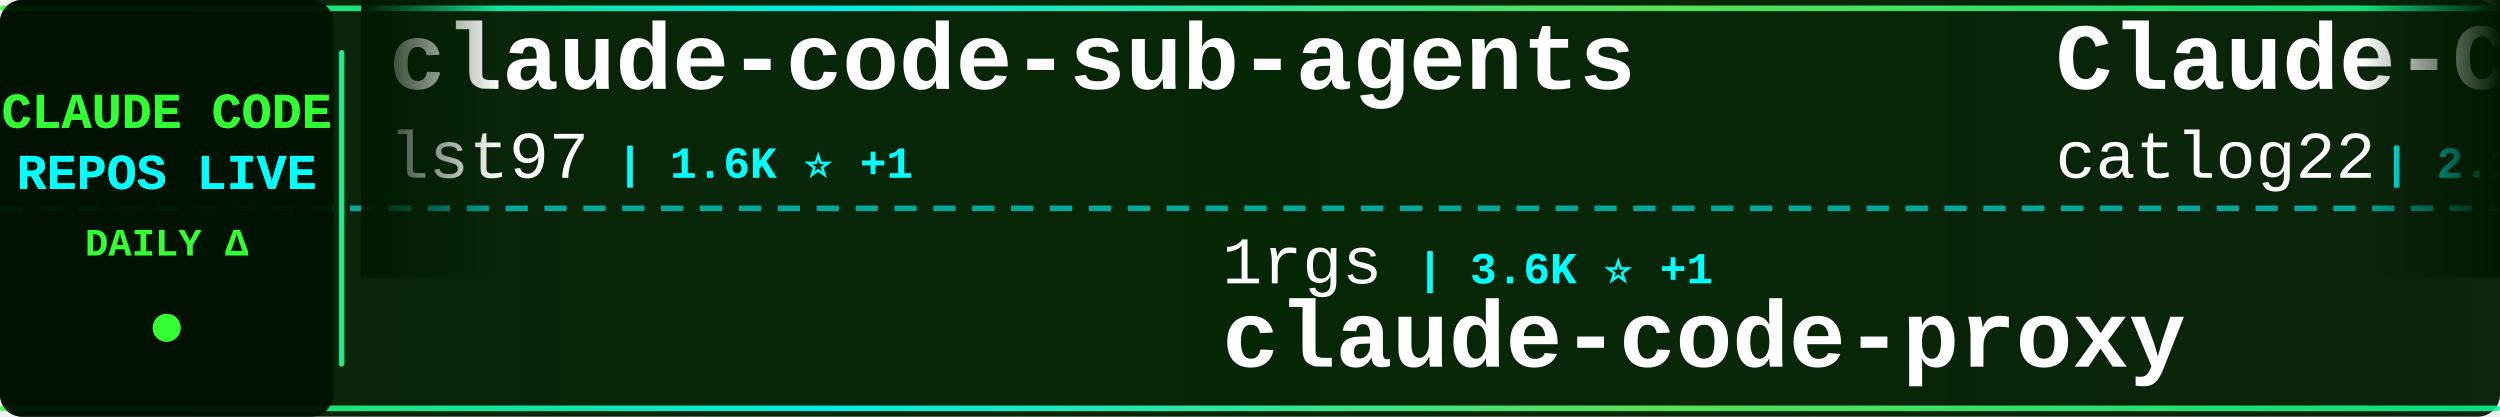
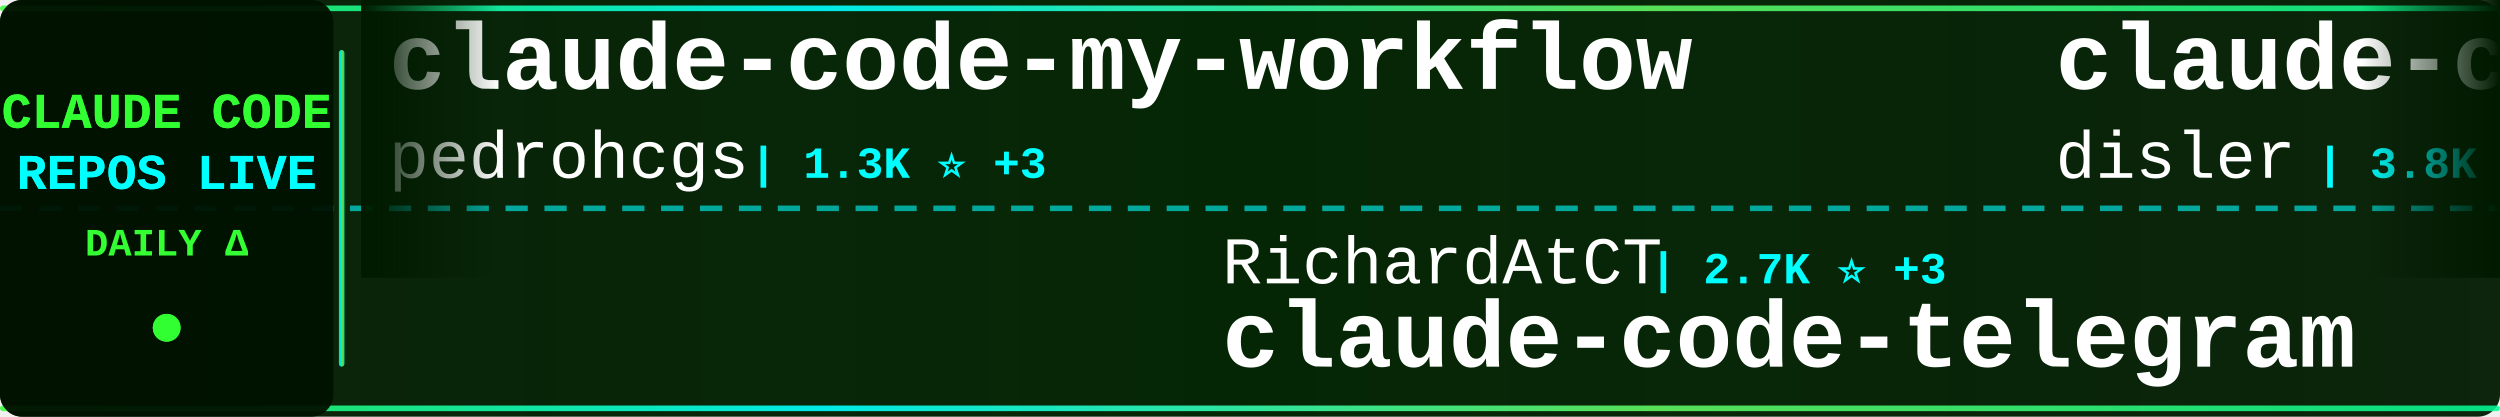
<svg xmlns="http://www.w3.org/2000/svg" width="900" height="150">
  <defs>
    <linearGradient id="tickerBg" x1="0%" y1="0%" x2="100%" y2="0%">
      <stop offset="0%" style="stop-color:#001a00;stop-opacity:0.95" />
      <stop offset="50%" style="stop-color:#002200;stop-opacity:0.98" />
      <stop offset="100%" style="stop-color:#001a00;stop-opacity:0.95" />
    </linearGradient>
    <linearGradient id="borderGrad" x1="0%" y1="0%" x2="100%" y2="0%">
      <stop offset="0%" style="stop-color:#33ff33;stop-opacity:0.85">
        <animate attributeName="stop-opacity" values="0.85;1;0.85" dur="2s" repeatCount="indefinite" />
      </stop>
      <stop offset="33%" style="stop-color:#00ffff;stop-opacity:0.9">
        <animate attributeName="stop-opacity" values="0.9;1;0.9" dur="2.2s" repeatCount="indefinite" />
      </stop>
      <stop offset="66%" style="stop-color:#66ff66;stop-opacity:0.85">
        <animate attributeName="stop-opacity" values="0.85;1;0.85" dur="1.8s" repeatCount="indefinite" />
      </stop>
      <stop offset="100%" style="stop-color:#00ff99;stop-opacity:0.85">
        <animate attributeName="stop-opacity" values="0.85;1;0.85" dur="2s" repeatCount="indefinite" />
      </stop>
    </linearGradient>
    <filter id="textGlow">
      <feGaussianBlur stdDeviation="0.1" result="coloredBlur" />
      <feMerge>
        <feMergeNode in="coloredBlur" />
        <feMergeNode in="SourceGraphic" />
      </feMerge>
    </filter>
    <filter id="metricGlow">
      <feGaussianBlur stdDeviation="0.2" result="coloredBlur" />
      <feMerge>
        <feMergeNode in="coloredBlur" />
        <feMergeNode in="SourceGraphic" />
      </feMerge>
    </filter>
    <linearGradient id="leftFade" x1="0%" y1="0%" x2="100%" y2="0%">
      <stop offset="0%" style="stop-color:#001a00;stop-opacity:1" />
      <stop offset="100%" style="stop-color:#001a00;stop-opacity:0" />
    </linearGradient>
    <linearGradient id="rightFade" x1="0%" y1="0%" x2="100%" y2="0%">
      <stop offset="0%" style="stop-color:#001a00;stop-opacity:0" />
      <stop offset="100%" style="stop-color:#001a00;stop-opacity:1" />
    </linearGradient>
  </defs>
  <rect width="900" height="150" fill="url(#tickerBg)" rx="8" />
  <rect x="0" y="2" width="900" height="2" fill="url(#borderGrad)" rx="1" />
  <rect x="0" y="146" width="900" height="2" fill="url(#borderGrad)" rx="1" />
  <line x1="0" y1="75" x2="900" y2="75" stroke="#00ffff" stroke-width="2" stroke-dasharray="8 6" opacity="0.6" />
  <rect x="0" y="0" width="120" height="150" fill="#001100" opacity="0.95" rx="8" />
  <text x="60" y="46" font-family="'Courier New', monospace" font-size="18" font-weight="bold" fill="#33ff33" text-anchor="middle" filter="url(#textGlow)">
    CLAUDE CODE
  </text>
  <text x="60" y="68" font-family="'Courier New', monospace" font-size="18" font-weight="bold" fill="#00ffff" text-anchor="middle" filter="url(#textGlow)">
    REPOS LIVE
  </text>
  <text x="60" y="92" font-family="'Courier New', monospace" font-size="14" font-weight="bold" fill="#33ff33" text-anchor="middle">
    DAILY Δ
  </text>
  <circle cx="60" cy="118" r="5" fill="#33ff33" filter="url(#metricGlow)">
    <animate attributeName="r" values="4;6;4" dur="1.5s" repeatCount="indefinite" />
    <animate attributeName="opacity" values="0.6;1;0.6" dur="1.5s" repeatCount="indefinite" />
  </circle>
  <rect x="122" y="18" width="2" height="114" fill="url(#borderGrad)" rx="1" />
  <clipPath id="tickerClip">
    <rect x="130" y="0" width="770" height="150" />
  </clipPath>
  <g clip-path="url(#tickerClip)">
    <g id="tickerItems">
      <animateTransform attributeName="transform" attributeType="XML" type="translate" from="0 0" to="-3000 0" dur="54s" repeatCount="indefinite" />
      <g transform="translate(0, 0)">
-         <text x="140" y="32" font-family="'Courier New', monospace" font-size="34" font-weight="bold" fill="#ffffff">claude-code-sub-agents</text>
-         <text x="140" y="64" font-family="'Courier New', monospace" font-size="24" font-weight="normal" fill="#ffffff" opacity="1.0">lst97</text>
-         <text x="222" y="64" font-family="'Courier New', monospace" font-size="16" font-weight="bold" fill="#00ffff"> | 1.6K ⭐ +1</text>
+         <text x="140" y="32" font-family="'Courier New', monospace" font-size="34" font-weight="bold" fill="#ffffff">claude-code-my-workflow</text>
+         <text x="140" y="64" font-family="'Courier New', monospace" font-size="24" font-weight="normal" fill="#ffffff" opacity="1.0">pedrohcgs</text>
+         <text x="270" y="64" font-family="'Courier New', monospace" font-size="16" font-weight="bold" fill="#00ffff"> | 1.3K ⭐ +3</text>
      </g>
      <g transform="translate(300, 0)">
-         <text x="140" y="102" font-family="'Courier New', monospace" font-size="24" font-weight="normal" fill="#ffffff" opacity="1.0">1rgs</text>
-         <text x="210" y="102" font-family="'Courier New', monospace" font-size="16" font-weight="bold" fill="#00ffff"> | 3.6K ⭐ +1</text>
-         <text x="140" y="132" font-family="'Courier New', monospace" font-size="34" font-weight="bold" fill="#ffffff">claude-code-proxy</text>
+         <text x="140" y="102" font-family="'Courier New', monospace" font-size="24" font-weight="normal" fill="#ffffff" opacity="1.0">RichardAtCT</text>
+         <text x="294" y="102" font-family="'Courier New', monospace" font-size="16" font-weight="bold" fill="#00ffff"> | 2.7K ⭐ +3</text>
+         <text x="140" y="132" font-family="'Courier New', monospace" font-size="34" font-weight="bold" fill="#ffffff">claude-code-telegram</text>
      </g>
      <g transform="translate(600, 0)">
-         <text x="140" y="32" font-family="'Courier New', monospace" font-size="34" font-weight="bold" fill="#ffffff">Claude-Code-Workflow</text>
-         <text x="140" y="64" font-family="'Courier New', monospace" font-size="24" font-weight="normal" fill="#ffffff" opacity="1.0">catlog22</text>
-         <text x="258" y="64" font-family="'Courier New', monospace" font-size="16" font-weight="bold" fill="#00ffff"> | 2.1K ⭐ +2</text>
+         <text x="140" y="32" font-family="'Courier New', monospace" font-size="34" font-weight="bold" fill="#ffffff">claude-code-hooks-master...</text>
+         <text x="140" y="64" font-family="'Courier New', monospace" font-size="24" font-weight="normal" fill="#ffffff" opacity="1.0">disler</text>
+         <text x="234" y="64" font-family="'Courier New', monospace" font-size="16" font-weight="bold" fill="#00ffff"> | 3.8K ⭐ +5</text>
      </g>
      <g transform="translate(900, 0)">
-         <text x="140" y="102" font-family="'Courier New', monospace" font-size="24" font-weight="normal" fill="#ffffff" opacity="1.0">pengchengneo</text>
-         <text x="306" y="102" font-family="'Courier New', monospace" font-size="16" font-weight="bold" fill="#00ffff"> | 1.5K ⭐ +5</text>
-         <text x="140" y="132" font-family="'Courier New', monospace" font-size="34" font-weight="bold" fill="#ffffff">Claude-Code</text>
+         <text x="140" y="102" font-family="'Courier New', monospace" font-size="24" font-weight="normal" fill="#ffffff" opacity="1.0">LING71671</text>
+         <text x="270" y="102" font-family="'Courier New', monospace" font-size="16" font-weight="bold" fill="#00ffff"> | 880 ⭐ +2</text>
+         <text x="140" y="132" font-family="'Courier New', monospace" font-size="34" font-weight="bold" fill="#ffffff">Open-ClaudeCode</text>
      </g>
      <g transform="translate(1200, 0)">
-         <text x="140" y="32" font-family="'Courier New', monospace" font-size="34" font-weight="bold" fill="#ffffff">Claude-Code-Usage-Monito...</text>
-         <text x="140" y="64" font-family="'Courier New', monospace" font-size="24" font-weight="normal" fill="#ffffff" opacity="1.0">Maciek-roboblog</text>
-         <text x="342" y="64" font-family="'Courier New', monospace" font-size="16" font-weight="bold" fill="#00ffff"> | 8.2K ⭐ +8</text>
+         <text x="140" y="32" font-family="'Courier New', monospace" font-size="34" font-weight="bold" fill="#ffffff">claude-code-webui</text>
+         <text x="140" y="64" font-family="'Courier New', monospace" font-size="24" font-weight="normal" fill="#ffffff" opacity="1.0">sugyan</text>
+         <text x="234" y="64" font-family="'Courier New', monospace" font-size="16" font-weight="bold" fill="#00ffff"> | 1.1K ⭐ +2</text>
      </g>
      <g transform="translate(1500, 0)">
-         <text x="140" y="102" font-family="'Courier New', monospace" font-size="24" font-weight="normal" fill="#ffffff" opacity="1.0">shareAI-lab</text>
-         <text x="294" y="102" font-family="'Courier New', monospace" font-size="16" font-weight="bold" fill="#00ffff"> | 66.2K ⭐ +217</text>
-         <text x="140" y="132" font-family="'Courier New', monospace" font-size="34" font-weight="bold" fill="#ffffff">learn-claude-code</text>
+         <text x="140" y="102" font-family="'Courier New', monospace" font-size="24" font-weight="normal" fill="#ffffff" opacity="1.0">huangjia2019</text>
+         <text x="306" y="102" font-family="'Courier New', monospace" font-size="16" font-weight="bold" fill="#00ffff"> | 828 ⭐ +4</text>
+         <text x="140" y="132" font-family="'Courier New', monospace" font-size="34" font-weight="bold" fill="#ffffff">claude-code-engineering</text>
      </g>
      <g transform="translate(1800, 0)">
-         <text x="140" y="32" font-family="'Courier New', monospace" font-size="34" font-weight="bold" fill="#ffffff">claude-code-book</text>
-         <text x="140" y="64" font-family="'Courier New', monospace" font-size="24" font-weight="normal" fill="#ffffff" opacity="1.0">lintsinghua</text>
-         <text x="294" y="64" font-family="'Courier New', monospace" font-size="16" font-weight="bold" fill="#00ffff"> | 3.6K ⭐ +10</text>
+         <text x="140" y="32" font-family="'Courier New', monospace" font-size="34" font-weight="bold" fill="#ffffff">claude-code-hub</text>
+         <text x="140" y="64" font-family="'Courier New', monospace" font-size="24" font-weight="normal" fill="#ffffff" opacity="1.0">ding113</text>
+         <text x="246" y="64" font-family="'Courier New', monospace" font-size="16" font-weight="bold" fill="#00ffff"> | 3.0K ⭐ +6</text>
      </g>
      <g transform="translate(2100, 0)">
-         <text x="140" y="102" font-family="'Courier New', monospace" font-size="24" font-weight="normal" fill="#ffffff" opacity="1.0">anthropics</text>
-         <text x="282" y="102" font-family="'Courier New', monospace" font-size="16" font-weight="bold" fill="#00ffff"> | 870 ⭐ +1</text>
-         <text x="140" y="132" font-family="'Courier New', monospace" font-size="34" font-weight="bold" fill="#ffffff">claude-code-base-action</text>
+         <text x="140" y="102" font-family="'Courier New', monospace" font-size="24" font-weight="normal" fill="#ffffff" opacity="1.0">carlvellotti</text>
+         <text x="306" y="102" font-family="'Courier New', monospace" font-size="16" font-weight="bold" fill="#00ffff"> | 2.1K ⭐ +4</text>
+         <text x="140" y="132" font-family="'Courier New', monospace" font-size="34" font-weight="bold" fill="#ffffff">claude-code-pm-course</text>
      </g>
      <g transform="translate(2400, 0)">
-         <text x="140" y="32" font-family="'Courier New', monospace" font-size="34" font-weight="bold" fill="#ffffff">claude-code-reverse</text>
-         <text x="140" y="64" font-family="'Courier New', monospace" font-size="24" font-weight="normal" fill="#ffffff" opacity="1.0">Yuyz0112</text>
-         <text x="258" y="64" font-family="'Courier New', monospace" font-size="16" font-weight="bold" fill="#00ffff"> | 2.4K ⭐ +1</text>
+         <text x="140" y="32" font-family="'Courier New', monospace" font-size="34" font-weight="bold" fill="#ffffff">ECC</text>
+         <text x="140" y="64" font-family="'Courier New', monospace" font-size="24" font-weight="normal" fill="#ffffff" opacity="1.0">affaan-m</text>
+         <text x="258" y="64" font-family="'Courier New', monospace" font-size="16" font-weight="bold" fill="#00ffff"> | 214.0K ⭐ +852</text>
      </g>
      <g transform="translate(2700, 0)">
-         <text x="140" y="102" font-family="'Courier New', monospace" font-size="24" font-weight="normal" fill="#ffffff" opacity="1.0">KPR111</text>
-         <text x="234" y="102" font-family="'Courier New', monospace" font-size="16" font-weight="bold" fill="#00ffff"> | 18 ⭐</text>
-         <text x="140" y="132" font-family="'Courier New', monospace" font-size="34" font-weight="bold" fill="#ffffff">Claude-Code</text>
+         <text x="140" y="102" font-family="'Courier New', monospace" font-size="24" font-weight="normal" fill="#ffffff" opacity="1.0">Pimzino</text>
+         <text x="246" y="102" font-family="'Courier New', monospace" font-size="16" font-weight="bold" fill="#00ffff"> | 3.8K ⭐</text>
+         <text x="140" y="132" font-family="'Courier New', monospace" font-size="34" font-weight="bold" fill="#ffffff">claude-code-spec-workflo...</text>
      </g>
      <g transform="translate(3000, 0)">
-         <text x="140" y="32" font-family="'Courier New', monospace" font-size="34" font-weight="bold" fill="#ffffff">claude-code-sub-agents</text>
-         <text x="140" y="64" font-family="'Courier New', monospace" font-size="24" font-weight="normal" fill="#ffffff" opacity="1.0">lst97</text>
-         <text x="222" y="64" font-family="'Courier New', monospace" font-size="16" font-weight="bold" fill="#00ffff"> | 1.6K ⭐ +1</text>
+         <text x="140" y="32" font-family="'Courier New', monospace" font-size="34" font-weight="bold" fill="#ffffff">claude-code-my-workflow</text>
+         <text x="140" y="64" font-family="'Courier New', monospace" font-size="24" font-weight="normal" fill="#ffffff" opacity="1.0">pedrohcgs</text>
+         <text x="270" y="64" font-family="'Courier New', monospace" font-size="16" font-weight="bold" fill="#00ffff"> | 1.3K ⭐ +3</text>
      </g>
      <g transform="translate(3300, 0)">
-         <text x="140" y="102" font-family="'Courier New', monospace" font-size="24" font-weight="normal" fill="#ffffff" opacity="1.0">1rgs</text>
-         <text x="210" y="102" font-family="'Courier New', monospace" font-size="16" font-weight="bold" fill="#00ffff"> | 3.6K ⭐ +1</text>
-         <text x="140" y="132" font-family="'Courier New', monospace" font-size="34" font-weight="bold" fill="#ffffff">claude-code-proxy</text>
+         <text x="140" y="102" font-family="'Courier New', monospace" font-size="24" font-weight="normal" fill="#ffffff" opacity="1.0">RichardAtCT</text>
+         <text x="294" y="102" font-family="'Courier New', monospace" font-size="16" font-weight="bold" fill="#00ffff"> | 2.7K ⭐ +3</text>
+         <text x="140" y="132" font-family="'Courier New', monospace" font-size="34" font-weight="bold" fill="#ffffff">claude-code-telegram</text>
      </g>
      <g transform="translate(3600, 0)">
-         <text x="140" y="32" font-family="'Courier New', monospace" font-size="34" font-weight="bold" fill="#ffffff">Claude-Code-Workflow</text>
-         <text x="140" y="64" font-family="'Courier New', monospace" font-size="24" font-weight="normal" fill="#ffffff" opacity="1.0">catlog22</text>
-         <text x="258" y="64" font-family="'Courier New', monospace" font-size="16" font-weight="bold" fill="#00ffff"> | 2.1K ⭐ +2</text>
+         <text x="140" y="32" font-family="'Courier New', monospace" font-size="34" font-weight="bold" fill="#ffffff">claude-code-hooks-master...</text>
+         <text x="140" y="64" font-family="'Courier New', monospace" font-size="24" font-weight="normal" fill="#ffffff" opacity="1.0">disler</text>
+         <text x="234" y="64" font-family="'Courier New', monospace" font-size="16" font-weight="bold" fill="#00ffff"> | 3.8K ⭐ +5</text>
      </g>
      <g transform="translate(3900, 0)">
-         <text x="140" y="102" font-family="'Courier New', monospace" font-size="24" font-weight="normal" fill="#ffffff" opacity="1.0">pengchengneo</text>
-         <text x="306" y="102" font-family="'Courier New', monospace" font-size="16" font-weight="bold" fill="#00ffff"> | 1.5K ⭐ +5</text>
-         <text x="140" y="132" font-family="'Courier New', monospace" font-size="34" font-weight="bold" fill="#ffffff">Claude-Code</text>
+         <text x="140" y="102" font-family="'Courier New', monospace" font-size="24" font-weight="normal" fill="#ffffff" opacity="1.0">LING71671</text>
+         <text x="270" y="102" font-family="'Courier New', monospace" font-size="16" font-weight="bold" fill="#00ffff"> | 880 ⭐ +2</text>
+         <text x="140" y="132" font-family="'Courier New', monospace" font-size="34" font-weight="bold" fill="#ffffff">Open-ClaudeCode</text>
      </g>
    </g>
  </g>
  <rect x="130" y="0" width="50" height="100" fill="url(#leftFade)" />
  <rect x="850" y="0" width="50" height="100" fill="url(#rightFade)" />
</svg>
